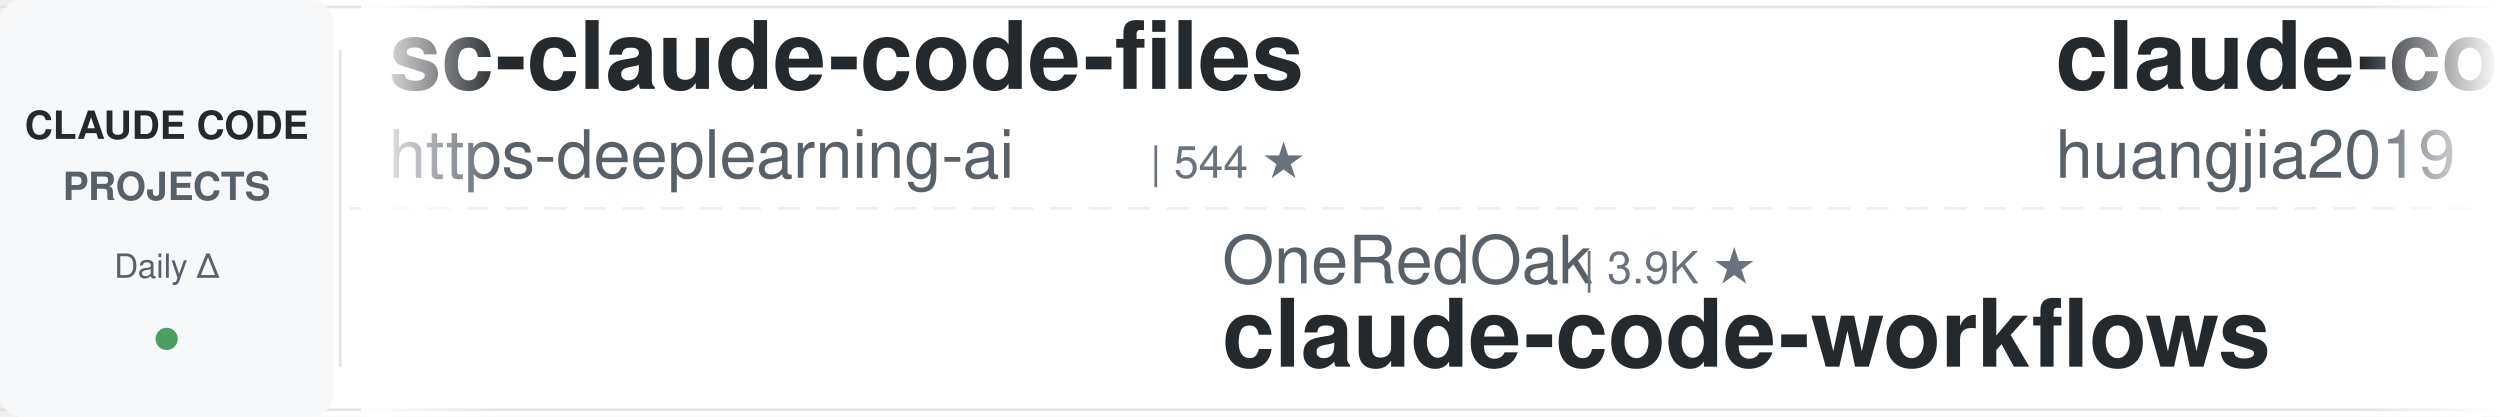
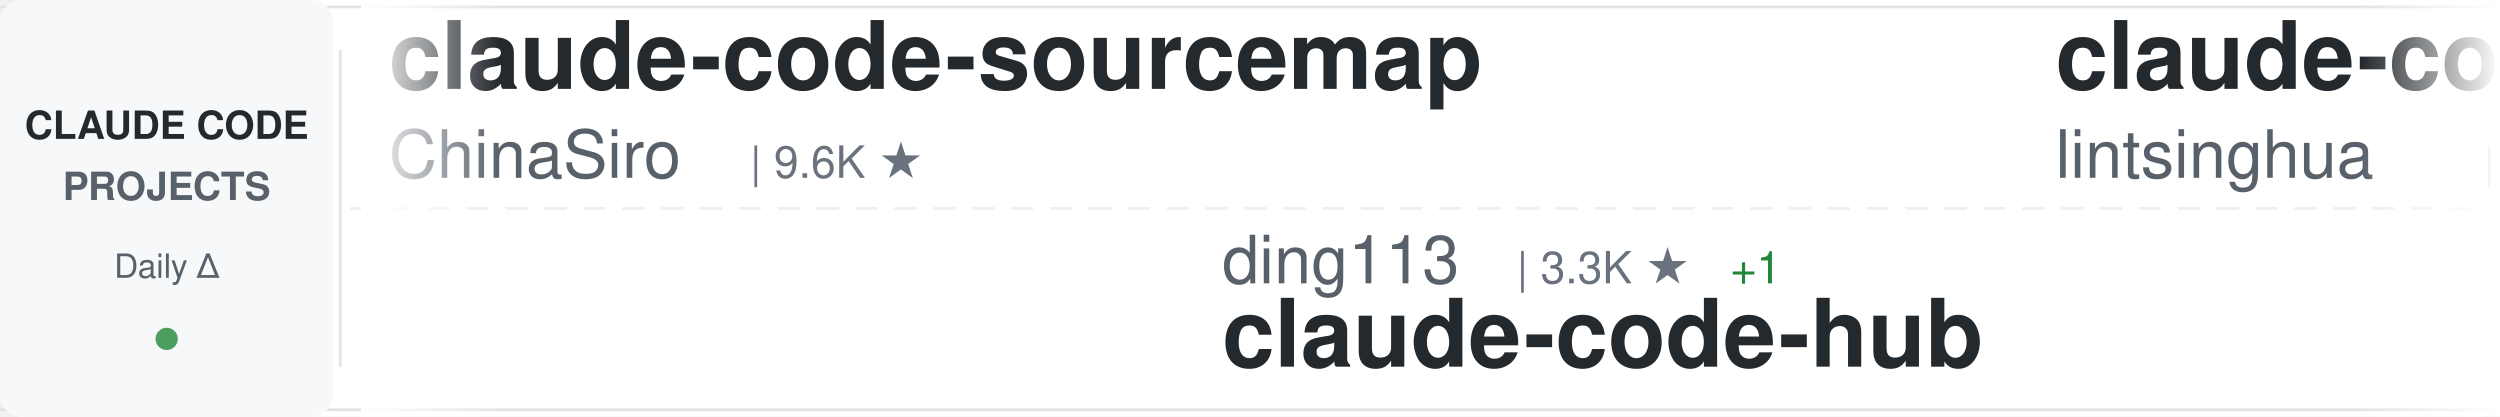
<svg xmlns="http://www.w3.org/2000/svg" width="900" height="150">
  <defs>
    <linearGradient id="awesomeLeftFade" x1="0%" y1="0%" x2="100%" y2="0%">
      <stop offset="0%" style="stop-color:#ffffff;stop-opacity:1" />
      <stop offset="100%" style="stop-color:#ffffff;stop-opacity:0" />
    </linearGradient>
    <linearGradient id="awesomeRightFade" x1="0%" y1="0%" x2="100%" y2="0%">
      <stop offset="0%" style="stop-color:#ffffff;stop-opacity:0" />
      <stop offset="100%" style="stop-color:#ffffff;stop-opacity:1" />
    </linearGradient>
  </defs>
  <rect width="900" height="150" fill="#ffffff" rx="8" />
  <rect x="0" y="2" width="900" height="1" fill="#e1e4e8" />
  <rect x="0" y="147" width="900" height="1" fill="#e1e4e8" />
  <line x1="0" y1="75" x2="900" y2="75" stroke="#e1e4e8" stroke-width="1" stroke-dasharray="8 6" opacity="0.6" />
  <rect x="0" y="0" width="120" height="150" fill="#f6f8fa" rx="8" />
  <text x="60" y="50" font-family="-apple-system, BlinkMacSystemFont, 'Segoe UI', Helvetica, Arial, sans-serif" font-size="14" font-weight="600" fill="#24292e" text-anchor="middle">CLAUDE CODE</text>
  <text x="60" y="72" font-family="-apple-system, BlinkMacSystemFont, 'Segoe UI', Helvetica, Arial, sans-serif" font-size="14" font-weight="600" fill="#586069" text-anchor="middle">PROJECTS</text>
  <text x="60" y="100" font-family="-apple-system, BlinkMacSystemFont, 'Segoe UI', Helvetica, Arial, sans-serif" font-size="12" font-weight="500" fill="#586069" text-anchor="middle">Daily Δ</text>
  <circle cx="60" cy="122" r="4" fill="#22863a" opacity="0.8" />
  <rect x="122" y="18" width="1" height="114" fill="#e1e4e8" />
  <clipPath id="awesomeTickerClip">
    <rect x="130" y="0" width="770" height="150" />
  </clipPath>
  <g clip-path="url(#awesomeTickerClip)">
    <g id="awesomeTickerItems">
      <animateTransform attributeName="transform" attributeType="XML" type="translate" from="0 0" to="-3000 0" dur="54s" repeatCount="indefinite" />
      <g transform="translate(0, 0)">
-         <text x="140" y="32" font-family="-apple-system, BlinkMacSystemFont, 'Segoe UI', Helvetica, Arial, sans-serif" font-size="34" font-weight="600" fill="#24292e">sc-claude-code-files</text>
-         <text x="140" y="64" font-family="-apple-system, BlinkMacSystemFont, 'Segoe UI', Helvetica, Arial, sans-serif" font-size="24" font-weight="400" fill="#586069">https-deeplearning-ai</text>
-         <text x="414" y="64" font-family="-apple-system, BlinkMacSystemFont, 'Segoe UI', Helvetica, Arial, sans-serif" font-size="16" font-weight="500" fill="#6a737d">| 544 ★</text>
+         <text x="140" y="32" font-family="-apple-system, BlinkMacSystemFont, 'Segoe UI', Helvetica, Arial, sans-serif" font-size="34" font-weight="600" fill="#24292e">claude-code-sourcemap</text>
+         <text x="140" y="64" font-family="-apple-system, BlinkMacSystemFont, 'Segoe UI', Helvetica, Arial, sans-serif" font-size="24" font-weight="400" fill="#586069">ChinaSiro</text>
+         <text x="270" y="64" font-family="-apple-system, BlinkMacSystemFont, 'Segoe UI', Helvetica, Arial, sans-serif" font-size="16" font-weight="500" fill="#6a737d">| 9.6K ★</text>
      </g>
      <g transform="translate(300, 0)">
-         <text x="140" y="102" font-family="-apple-system, BlinkMacSystemFont, 'Segoe UI', Helvetica, Arial, sans-serif" font-size="24" font-weight="400" fill="#586069">OneRedOak</text>
-         <text x="270" y="102" font-family="-apple-system, BlinkMacSystemFont, 'Segoe UI', Helvetica, Arial, sans-serif" font-size="16" font-weight="500" fill="#6a737d">| 3.9K ★</text>
-         <text x="140" y="132" font-family="-apple-system, BlinkMacSystemFont, 'Segoe UI', Helvetica, Arial, sans-serif" font-size="34" font-weight="600" fill="#24292e">claude-code-workflows</text>
+         <text x="140" y="102" font-family="-apple-system, BlinkMacSystemFont, 'Segoe UI', Helvetica, Arial, sans-serif" font-size="24" font-weight="400" fill="#586069">ding113</text>
+         <text x="246" y="102" font-family="-apple-system, BlinkMacSystemFont, 'Segoe UI', Helvetica, Arial, sans-serif" font-size="16" font-weight="500" fill="#6a737d">| 3.3K ★</text>
+         <text x="323" y="102" font-family="-apple-system, BlinkMacSystemFont, 'Segoe UI', Helvetica, Arial, sans-serif" font-size="16" font-weight="500" fill="#22863a"> +1</text>
+         <text x="140" y="132" font-family="-apple-system, BlinkMacSystemFont, 'Segoe UI', Helvetica, Arial, sans-serif" font-size="34" font-weight="600" fill="#24292e">claude-code-hub</text>
      </g>
      <g transform="translate(600, 0)">
-         <text x="140" y="32" font-family="-apple-system, BlinkMacSystemFont, 'Segoe UI', Helvetica, Arial, sans-serif" font-size="34" font-weight="600" fill="#24292e">claude-code-engineering</text>
-         <text x="140" y="64" font-family="-apple-system, BlinkMacSystemFont, 'Segoe UI', Helvetica, Arial, sans-serif" font-size="24" font-weight="400" fill="#586069">huangjia2019</text>
-         <text x="306" y="64" font-family="-apple-system, BlinkMacSystemFont, 'Segoe UI', Helvetica, Arial, sans-serif" font-size="16" font-weight="500" fill="#6a737d">| 1.1K ★</text>
-         <text x="383" y="64" font-family="-apple-system, BlinkMacSystemFont, 'Segoe UI', Helvetica, Arial, sans-serif" font-size="16" font-weight="500" fill="#22863a"> +1</text>
+         <text x="140" y="32" font-family="-apple-system, BlinkMacSystemFont, 'Segoe UI', Helvetica, Arial, sans-serif" font-size="34" font-weight="600" fill="#24292e">claude-code-book</text>
+         <text x="140" y="64" font-family="-apple-system, BlinkMacSystemFont, 'Segoe UI', Helvetica, Arial, sans-serif" font-size="24" font-weight="400" fill="#586069">lintsinghua</text>
+         <text x="294" y="64" font-family="-apple-system, BlinkMacSystemFont, 'Segoe UI', Helvetica, Arial, sans-serif" font-size="16" font-weight="500" fill="#6a737d">| 4.1K ★</text>
+         <text x="371" y="64" font-family="-apple-system, BlinkMacSystemFont, 'Segoe UI', Helvetica, Arial, sans-serif" font-size="16" font-weight="500" fill="#22863a"> +1</text>
      </g>
      <g transform="translate(900, 0)">
-         <text x="140" y="102" font-family="-apple-system, BlinkMacSystemFont, 'Segoe UI', Helvetica, Arial, sans-serif" font-size="24" font-weight="400" fill="#586069">diet103</text>
-         <text x="246" y="102" font-family="-apple-system, BlinkMacSystemFont, 'Segoe UI', Helvetica, Arial, sans-serif" font-size="16" font-weight="500" fill="#6a737d">| 10.0K ★</text>
-         <text x="140" y="132" font-family="-apple-system, BlinkMacSystemFont, 'Segoe UI', Helvetica, Arial, sans-serif" font-size="34" font-weight="600" fill="#24292e">claude-code-infrastructu...</text>
+         <text x="140" y="102" font-family="-apple-system, BlinkMacSystemFont, 'Segoe UI', Helvetica, Arial, sans-serif" font-size="24" font-weight="400" fill="#586069">liuup</text>
+         <text x="222" y="102" font-family="-apple-system, BlinkMacSystemFont, 'Segoe UI', Helvetica, Arial, sans-serif" font-size="16" font-weight="500" fill="#6a737d">| 3.9K ★</text>
+         <text x="299" y="102" font-family="-apple-system, BlinkMacSystemFont, 'Segoe UI', Helvetica, Arial, sans-serif" font-size="16" font-weight="500" fill="#22863a"> +1</text>
+         <text x="140" y="132" font-family="-apple-system, BlinkMacSystemFont, 'Segoe UI', Helvetica, Arial, sans-serif" font-size="34" font-weight="600" fill="#24292e">claude-code-analysis</text>
      </g>
      <g transform="translate(1200, 0)">
-         <text x="140" y="32" font-family="-apple-system, BlinkMacSystemFont, 'Segoe UI', Helvetica, Arial, sans-serif" font-size="34" font-weight="600" fill="#24292e">claude-code-security-rev...</text>
-         <text x="140" y="64" font-family="-apple-system, BlinkMacSystemFont, 'Segoe UI', Helvetica, Arial, sans-serif" font-size="24" font-weight="400" fill="#586069">anthropics</text>
-         <text x="282" y="64" font-family="-apple-system, BlinkMacSystemFont, 'Segoe UI', Helvetica, Arial, sans-serif" font-size="16" font-weight="500" fill="#6a737d">| 6.1K ★</text>
-         <text x="359" y="64" font-family="-apple-system, BlinkMacSystemFont, 'Segoe UI', Helvetica, Arial, sans-serif" font-size="16" font-weight="500" fill="#22863a"> +4</text>
+         <text x="140" y="32" font-family="-apple-system, BlinkMacSystemFont, 'Segoe UI', Helvetica, Arial, sans-serif" font-size="34" font-weight="600" fill="#24292e">claude-code-webui</text>
+         <text x="140" y="64" font-family="-apple-system, BlinkMacSystemFont, 'Segoe UI', Helvetica, Arial, sans-serif" font-size="24" font-weight="400" fill="#586069">sugyan</text>
+         <text x="234" y="64" font-family="-apple-system, BlinkMacSystemFont, 'Segoe UI', Helvetica, Arial, sans-serif" font-size="16" font-weight="500" fill="#6a737d">| 1.1K ★</text>
      </g>
      <g transform="translate(1500, 0)">
-         <text x="140" y="102" font-family="-apple-system, BlinkMacSystemFont, 'Segoe UI', Helvetica, Arial, sans-serif" font-size="24" font-weight="400" fill="#586069">OrcaWhisper</text>
-         <text x="294" y="102" font-family="-apple-system, BlinkMacSystemFont, 'Segoe UI', Helvetica, Arial, sans-serif" font-size="16" font-weight="500" fill="#6a737d">| 91 ★</text>
-         <text x="140" y="132" font-family="-apple-system, BlinkMacSystemFont, 'Segoe UI', Helvetica, Arial, sans-serif" font-size="34" font-weight="600" fill="#24292e">Claude-Code</text>
+         <text x="140" y="102" font-family="-apple-system, BlinkMacSystemFont, 'Segoe UI', Helvetica, Arial, sans-serif" font-size="24" font-weight="400" fill="#586069">zstmfhy</text>
+         <text x="246" y="102" font-family="-apple-system, BlinkMacSystemFont, 'Segoe UI', Helvetica, Arial, sans-serif" font-size="16" font-weight="500" fill="#6a737d">| 190 ★</text>
+         <text x="140" y="132" font-family="-apple-system, BlinkMacSystemFont, 'Segoe UI', Helvetica, Arial, sans-serif" font-size="34" font-weight="600" fill="#24292e">Claude-code</text>
      </g>
      <g transform="translate(1800, 0)">
-         <text x="140" y="32" font-family="-apple-system, BlinkMacSystemFont, 'Segoe UI', Helvetica, Arial, sans-serif" font-size="34" font-weight="600" fill="#24292e">claude-code-rust</text>
-         <text x="140" y="64" font-family="-apple-system, BlinkMacSystemFont, 'Segoe UI', Helvetica, Arial, sans-serif" font-size="24" font-weight="400" fill="#586069">lorryjovens-hub</text>
-         <text x="342" y="64" font-family="-apple-system, BlinkMacSystemFont, 'Segoe UI', Helvetica, Arial, sans-serif" font-size="16" font-weight="500" fill="#6a737d">| 1.7K ★</text>
+         <text x="140" y="32" font-family="-apple-system, BlinkMacSystemFont, 'Segoe UI', Helvetica, Arial, sans-serif" font-size="34" font-weight="600" fill="#24292e">claude-code-source</text>
+         <text x="140" y="64" font-family="-apple-system, BlinkMacSystemFont, 'Segoe UI', Helvetica, Arial, sans-serif" font-size="24" font-weight="400" fill="#586069">hangsman</text>
+         <text x="258" y="64" font-family="-apple-system, BlinkMacSystemFont, 'Segoe UI', Helvetica, Arial, sans-serif" font-size="16" font-weight="500" fill="#6a737d">| 791 ★</text>
      </g>
      <g transform="translate(2100, 0)">
        <text x="140" y="102" font-family="-apple-system, BlinkMacSystemFont, 'Segoe UI', Helvetica, Arial, sans-serif" font-size="24" font-weight="400" fill="#586069">anthropics</text>
        <text x="282" y="102" font-family="-apple-system, BlinkMacSystemFont, 'Segoe UI', Helvetica, Arial, sans-serif" font-size="16" font-weight="500" fill="#6a737d">| 8.7K ★</text>
+         <text x="359" y="102" font-family="-apple-system, BlinkMacSystemFont, 'Segoe UI', Helvetica, Arial, sans-serif" font-size="16" font-weight="500" fill="#22863a"> +1</text>
        <text x="140" y="132" font-family="-apple-system, BlinkMacSystemFont, 'Segoe UI', Helvetica, Arial, sans-serif" font-size="34" font-weight="600" fill="#24292e">claude-code-action</text>
      </g>
      <g transform="translate(2400, 0)">
-         <text x="140" y="32" font-family="-apple-system, BlinkMacSystemFont, 'Segoe UI', Helvetica, Arial, sans-serif" font-size="34" font-weight="600" fill="#24292e">claude-code-guide</text>
-         <text x="140" y="64" font-family="-apple-system, BlinkMacSystemFont, 'Segoe UI', Helvetica, Arial, sans-serif" font-size="24" font-weight="400" fill="#586069">Cranot</text>
-         <text x="234" y="64" font-family="-apple-system, BlinkMacSystemFont, 'Segoe UI', Helvetica, Arial, sans-serif" font-size="16" font-weight="500" fill="#6a737d">| 2.9K ★</text>
+         <text x="140" y="32" font-family="-apple-system, BlinkMacSystemFont, 'Segoe UI', Helvetica, Arial, sans-serif" font-size="34" font-weight="600" fill="#24292e">claude-code-spec-workflo...</text>
+         <text x="140" y="64" font-family="-apple-system, BlinkMacSystemFont, 'Segoe UI', Helvetica, Arial, sans-serif" font-size="24" font-weight="400" fill="#586069">Pimzino</text>
+         <text x="246" y="64" font-family="-apple-system, BlinkMacSystemFont, 'Segoe UI', Helvetica, Arial, sans-serif" font-size="16" font-weight="500" fill="#6a737d">| 3.9K ★</text>
      </g>
      <g transform="translate(2700, 0)">
-         <text x="140" y="102" font-family="-apple-system, BlinkMacSystemFont, 'Segoe UI', Helvetica, Arial, sans-serif" font-size="24" font-weight="400" fill="#586069">ccplugins</text>
-         <text x="270" y="102" font-family="-apple-system, BlinkMacSystemFont, 'Segoe UI', Helvetica, Arial, sans-serif" font-size="16" font-weight="500" fill="#6a737d">| 923 ★</text>
-         <text x="140" y="132" font-family="-apple-system, BlinkMacSystemFont, 'Segoe UI', Helvetica, Arial, sans-serif" font-size="34" font-weight="600" fill="#24292e">awesome-claude-code-plug...</text>
+         <text x="140" y="102" font-family="-apple-system, BlinkMacSystemFont, 'Segoe UI', Helvetica, Arial, sans-serif" font-size="24" font-weight="400" fill="#586069">guanshan</text>
+         <text x="258" y="102" font-family="-apple-system, BlinkMacSystemFont, 'Segoe UI', Helvetica, Arial, sans-serif" font-size="16" font-weight="500" fill="#6a737d">| 61 ★</text>
+         <text x="140" y="132" font-family="-apple-system, BlinkMacSystemFont, 'Segoe UI', Helvetica, Arial, sans-serif" font-size="34" font-weight="600" fill="#24292e">ClaudeCode</text>
      </g>
      <g transform="translate(3000, 0)">
-         <text x="140" y="32" font-family="-apple-system, BlinkMacSystemFont, 'Segoe UI', Helvetica, Arial, sans-serif" font-size="34" font-weight="600" fill="#24292e">sc-claude-code-files</text>
-         <text x="140" y="64" font-family="-apple-system, BlinkMacSystemFont, 'Segoe UI', Helvetica, Arial, sans-serif" font-size="24" font-weight="400" fill="#586069">https-deeplearning-ai</text>
-         <text x="414" y="64" font-family="-apple-system, BlinkMacSystemFont, 'Segoe UI', Helvetica, Arial, sans-serif" font-size="16" font-weight="500" fill="#6a737d">| 544 ★</text>
+         <text x="140" y="32" font-family="-apple-system, BlinkMacSystemFont, 'Segoe UI', Helvetica, Arial, sans-serif" font-size="34" font-weight="600" fill="#24292e">claude-code-sourcemap</text>
+         <text x="140" y="64" font-family="-apple-system, BlinkMacSystemFont, 'Segoe UI', Helvetica, Arial, sans-serif" font-size="24" font-weight="400" fill="#586069">ChinaSiro</text>
+         <text x="270" y="64" font-family="-apple-system, BlinkMacSystemFont, 'Segoe UI', Helvetica, Arial, sans-serif" font-size="16" font-weight="500" fill="#6a737d">| 9.6K ★</text>
      </g>
      <g transform="translate(3300, 0)">
-         <text x="140" y="102" font-family="-apple-system, BlinkMacSystemFont, 'Segoe UI', Helvetica, Arial, sans-serif" font-size="24" font-weight="400" fill="#586069">OneRedOak</text>
-         <text x="270" y="102" font-family="-apple-system, BlinkMacSystemFont, 'Segoe UI', Helvetica, Arial, sans-serif" font-size="16" font-weight="500" fill="#6a737d">| 3.9K ★</text>
-         <text x="140" y="132" font-family="-apple-system, BlinkMacSystemFont, 'Segoe UI', Helvetica, Arial, sans-serif" font-size="34" font-weight="600" fill="#24292e">claude-code-workflows</text>
+         <text x="140" y="102" font-family="-apple-system, BlinkMacSystemFont, 'Segoe UI', Helvetica, Arial, sans-serif" font-size="24" font-weight="400" fill="#586069">ding113</text>
+         <text x="246" y="102" font-family="-apple-system, BlinkMacSystemFont, 'Segoe UI', Helvetica, Arial, sans-serif" font-size="16" font-weight="500" fill="#6a737d">| 3.3K ★</text>
+         <text x="323" y="102" font-family="-apple-system, BlinkMacSystemFont, 'Segoe UI', Helvetica, Arial, sans-serif" font-size="16" font-weight="500" fill="#22863a"> +1</text>
+         <text x="140" y="132" font-family="-apple-system, BlinkMacSystemFont, 'Segoe UI', Helvetica, Arial, sans-serif" font-size="34" font-weight="600" fill="#24292e">claude-code-hub</text>
      </g>
      <g transform="translate(3600, 0)">
-         <text x="140" y="32" font-family="-apple-system, BlinkMacSystemFont, 'Segoe UI', Helvetica, Arial, sans-serif" font-size="34" font-weight="600" fill="#24292e">claude-code-engineering</text>
-         <text x="140" y="64" font-family="-apple-system, BlinkMacSystemFont, 'Segoe UI', Helvetica, Arial, sans-serif" font-size="24" font-weight="400" fill="#586069">huangjia2019</text>
-         <text x="306" y="64" font-family="-apple-system, BlinkMacSystemFont, 'Segoe UI', Helvetica, Arial, sans-serif" font-size="16" font-weight="500" fill="#6a737d">| 1.1K ★</text>
-         <text x="383" y="64" font-family="-apple-system, BlinkMacSystemFont, 'Segoe UI', Helvetica, Arial, sans-serif" font-size="16" font-weight="500" fill="#22863a"> +1</text>
+         <text x="140" y="32" font-family="-apple-system, BlinkMacSystemFont, 'Segoe UI', Helvetica, Arial, sans-serif" font-size="34" font-weight="600" fill="#24292e">claude-code-book</text>
+         <text x="140" y="64" font-family="-apple-system, BlinkMacSystemFont, 'Segoe UI', Helvetica, Arial, sans-serif" font-size="24" font-weight="400" fill="#586069">lintsinghua</text>
+         <text x="294" y="64" font-family="-apple-system, BlinkMacSystemFont, 'Segoe UI', Helvetica, Arial, sans-serif" font-size="16" font-weight="500" fill="#6a737d">| 4.1K ★</text>
+         <text x="371" y="64" font-family="-apple-system, BlinkMacSystemFont, 'Segoe UI', Helvetica, Arial, sans-serif" font-size="16" font-weight="500" fill="#22863a"> +1</text>
      </g>
      <g transform="translate(3900, 0)">
-         <text x="140" y="102" font-family="-apple-system, BlinkMacSystemFont, 'Segoe UI', Helvetica, Arial, sans-serif" font-size="24" font-weight="400" fill="#586069">diet103</text>
-         <text x="246" y="102" font-family="-apple-system, BlinkMacSystemFont, 'Segoe UI', Helvetica, Arial, sans-serif" font-size="16" font-weight="500" fill="#6a737d">| 10.0K ★</text>
-         <text x="140" y="132" font-family="-apple-system, BlinkMacSystemFont, 'Segoe UI', Helvetica, Arial, sans-serif" font-size="34" font-weight="600" fill="#24292e">claude-code-infrastructu...</text>
+         <text x="140" y="102" font-family="-apple-system, BlinkMacSystemFont, 'Segoe UI', Helvetica, Arial, sans-serif" font-size="24" font-weight="400" fill="#586069">liuup</text>
+         <text x="222" y="102" font-family="-apple-system, BlinkMacSystemFont, 'Segoe UI', Helvetica, Arial, sans-serif" font-size="16" font-weight="500" fill="#6a737d">| 3.9K ★</text>
+         <text x="299" y="102" font-family="-apple-system, BlinkMacSystemFont, 'Segoe UI', Helvetica, Arial, sans-serif" font-size="16" font-weight="500" fill="#22863a"> +1</text>
+         <text x="140" y="132" font-family="-apple-system, BlinkMacSystemFont, 'Segoe UI', Helvetica, Arial, sans-serif" font-size="34" font-weight="600" fill="#24292e">claude-code-analysis</text>
      </g>
    </g>
  </g>
  <rect x="130" y="0" width="50" height="150" fill="url(#awesomeLeftFade)" />
  <rect x="850" y="0" width="50" height="150" fill="url(#awesomeRightFade)" />
</svg>
